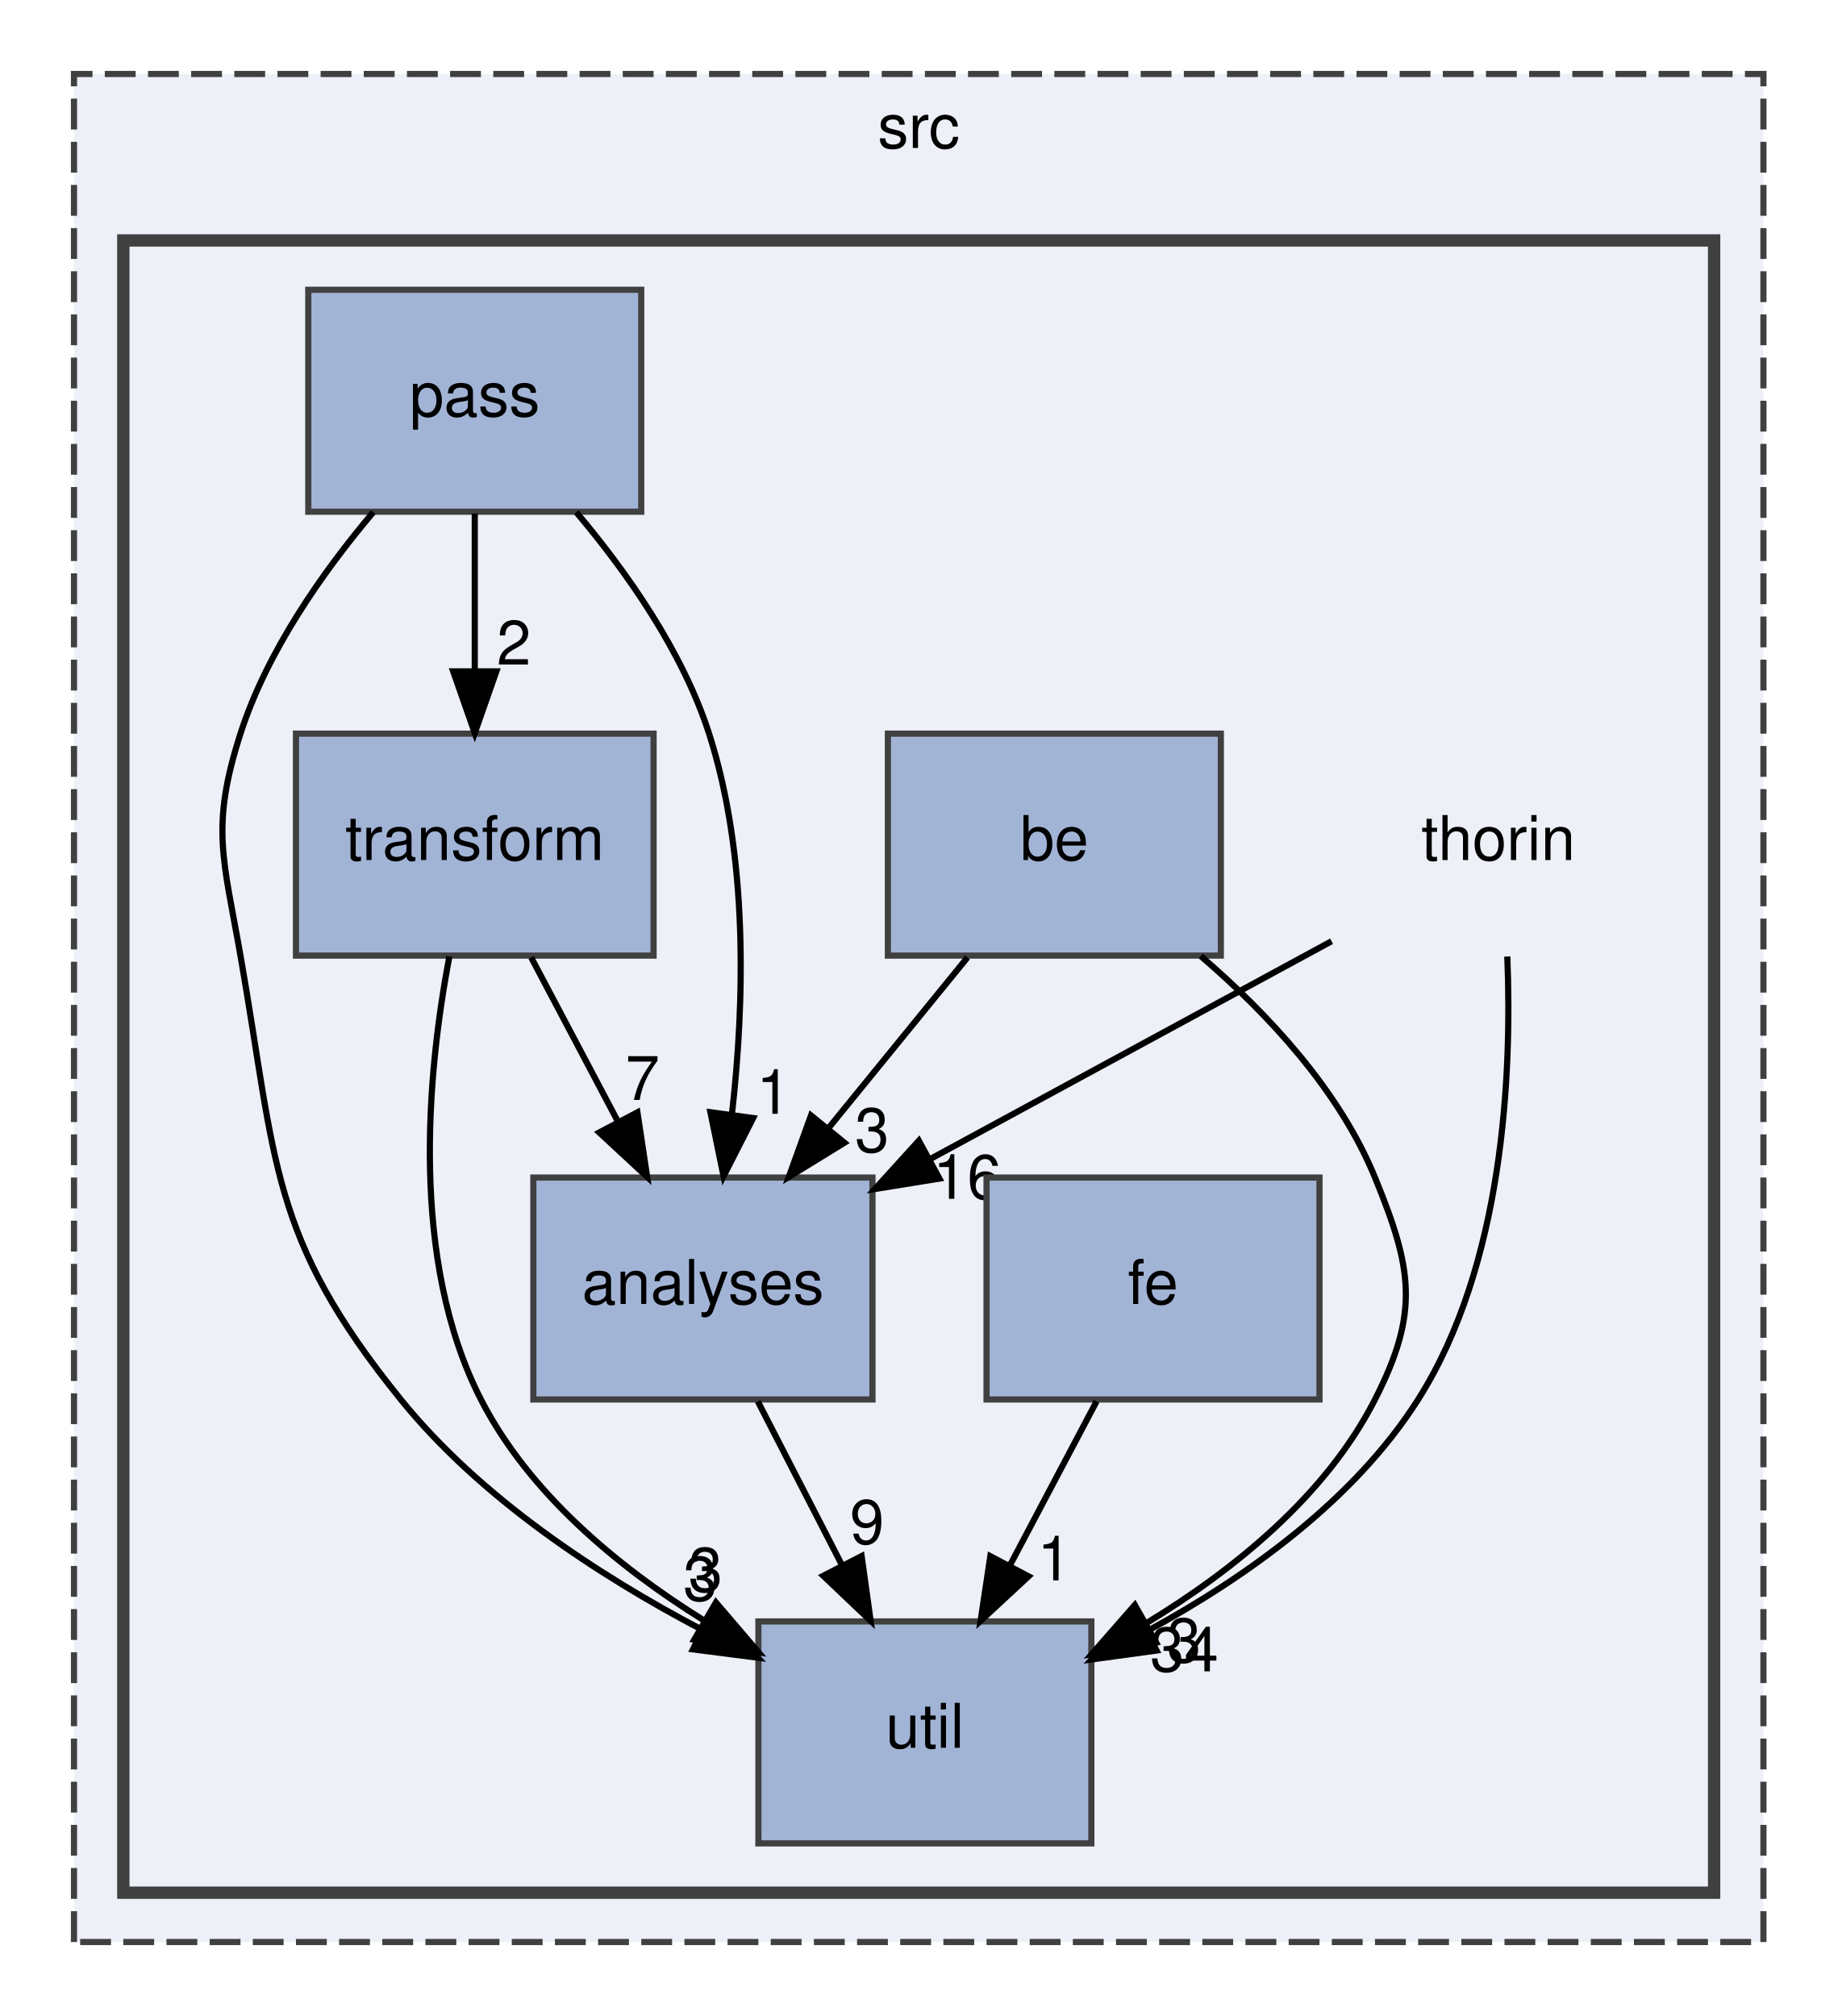
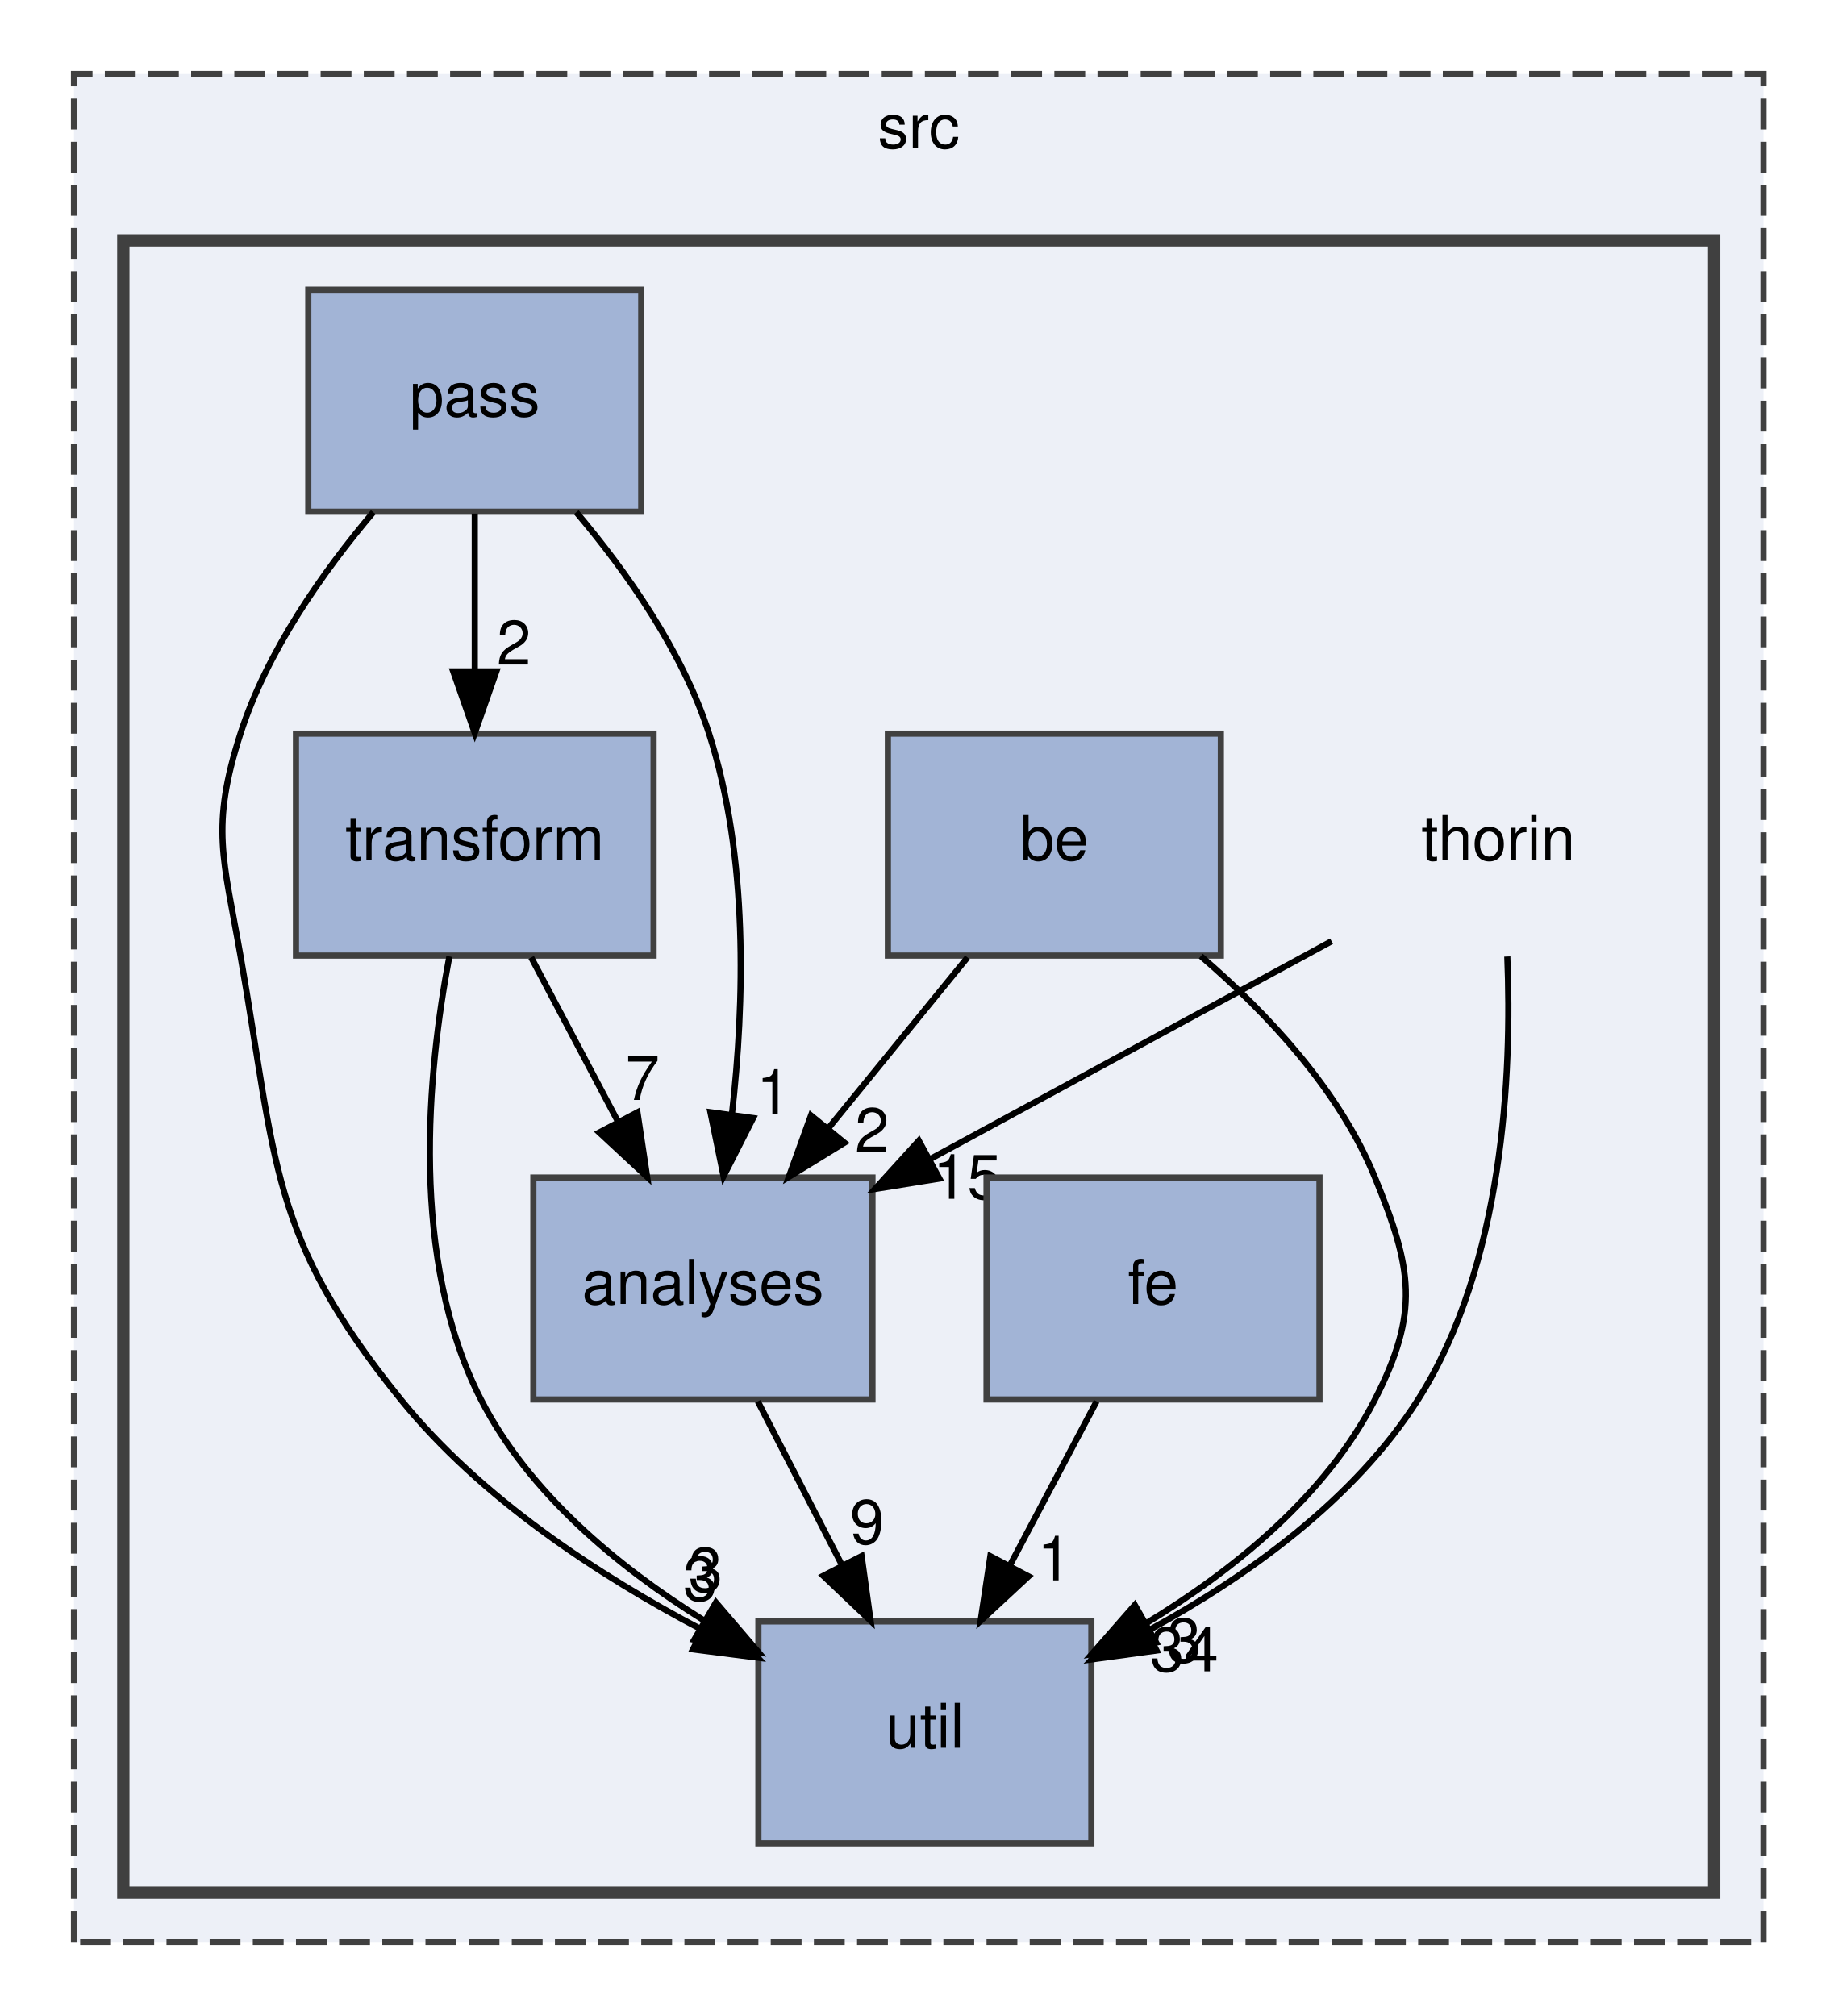
<svg xmlns="http://www.w3.org/2000/svg" xmlns:xlink="http://www.w3.org/1999/xlink" width="298pt" height="327pt" viewBox="0.00 0.00 298.00 327.00">
  <g id="graph0" class="graph" transform="scale(1 1) rotate(0) translate(4 323)">
    <g id="clust1" class="cluster">
      <g id="a_clust1">
        <a xlink:href="dir_68267d1309a1af8e8297ef4c3efbcdba.html" target="_top" xlink:title="src">
          <polygon fill="#edf0f7" stroke="#404040" stroke-dasharray="5,2" points="8,-8 8,-311 282,-311 282,-8 8,-8" />
          <text text-anchor="middle" x="145" y="-299" font-family="Helvetica,sans-Serif" font-size="10.00">src</text>
        </a>
      </g>
    </g>
    <g id="clust2" class="cluster">
      <g id="a_clust2">
        <a xlink:href="dir_6a7c4bb7c40f97e4d670d167d69dfc05.html" target="_top">
          <polygon fill="#edf0f7" stroke="#404040" stroke-width="2" points="16,-16 16,-284 274,-284 274,-16 16,-16" />
        </a>
      </g>
    </g>
    <g id="node1" class="node">
      <text text-anchor="middle" x="239" y="-183.5" font-family="Helvetica,sans-Serif" font-size="10.00">thorin</text>
    </g>
    <g id="node2" class="node">
      <g id="a_node2">
        <a xlink:href="dir_7e048ce593bddfd97190539f41380f52.html" target="_top" xlink:title="analyses">
          <polygon fill="#a2b4d6" stroke="#404040" points="137.5,-132 82.5,-132 82.5,-96 137.5,-96 137.5,-132" />
          <text text-anchor="middle" x="110" y="-111.5" font-family="Helvetica,sans-Serif" font-size="10.00">analyses</text>
        </a>
      </g>
    </g>
    <g id="edge1" class="edge">
      <path fill="none" stroke="black" d="M211.96,-170.33C193.04,-160.06 167.53,-146.22 146.77,-134.95" />
      <polygon fill="black" stroke="black" points="148.36,-131.83 137.9,-130.14 145.02,-137.98 148.36,-131.83" />
      <g id="a_edge1-headlabel">
-         <a xlink:href="dir_000010_000000.html" target="_top" xlink:title="16">
-           <text text-anchor="middle" x="152.87" y="-128.55" font-family="Helvetica,sans-Serif" font-size="10.00">16</text>
+         <a xlink:href="dir_000010_000000.html" target="_top" xlink:title="15">
+           <text text-anchor="middle" x="152.87" y="-128.55" font-family="Helvetica,sans-Serif" font-size="10.00">15</text>
        </a>
      </g>
    </g>
    <g id="node7" class="node">
      <g id="a_node7">
        <a xlink:href="dir_b4c1616413e32b88824b4ffdc9da0708.html" target="_top" xlink:title="util">
          <polygon fill="#a2b4d6" stroke="#404040" points="173,-60 119,-60 119,-24 173,-24 173,-60" />
          <text text-anchor="middle" x="146" y="-39.5" font-family="Helvetica,sans-Serif" font-size="10.00">util</text>
        </a>
      </g>
    </g>
    <g id="edge2" class="edge">
      <path fill="none" stroke="black" d="M240.46,-167.85C241.23,-148.81 239.89,-117.89 226,-96 215.63,-79.65 198.19,-67.23 182.24,-58.53" />
      <polygon fill="black" stroke="black" points="183.58,-55.28 173.08,-53.84 180.39,-61.51 183.58,-55.28" />
      <g id="a_edge2-headlabel">
        <a xlink:href="dir_000010_000012.html" target="_top" xlink:title="34">
          <text text-anchor="middle" x="188.07" y="-51.9" font-family="Helvetica,sans-Serif" font-size="10.00">34</text>
        </a>
      </g>
    </g>
    <g id="edge3" class="edge">
      <path fill="none" stroke="black" d="M118.9,-95.7C123,-87.73 127.95,-78.1 132.49,-69.26" />
      <polygon fill="black" stroke="black" points="135.74,-70.6 137.2,-60.1 129.52,-67.4 135.74,-70.6" />
      <g id="a_edge3-headlabel">
        <a xlink:href="dir_000000_000012.html" target="_top" xlink:title="9">
          <text text-anchor="middle" x="136.62" y="-72.59" font-family="Helvetica,sans-Serif" font-size="10.00">9</text>
        </a>
      </g>
    </g>
    <g id="node3" class="node">
      <g id="a_node3">
        <a xlink:href="dir_82fb6810da7568ce1cd51d59297302c8.html" target="_top" xlink:title="be">
          <polygon fill="#a2b4d6" stroke="#404040" points="194,-204 140,-204 140,-168 194,-168 194,-204" />
          <text text-anchor="middle" x="167" y="-183.5" font-family="Helvetica,sans-Serif" font-size="10.00">be</text>
        </a>
      </g>
    </g>
-     <g id="edge5" class="edge">
+     <g id="edge4" class="edge">
      <path fill="none" stroke="black" d="M152.91,-167.7C146.08,-159.3 137.74,-149.07 130.24,-139.86" />
      <polygon fill="black" stroke="black" points="132.96,-137.65 123.93,-132.1 127.53,-142.07 132.96,-137.65" />
-       <g id="a_edge5-headlabel">
-         <a xlink:href="dir_000001_000000.html" target="_top" xlink:title="3">
-           <text text-anchor="middle" x="137.43" y="-136.14" font-family="Helvetica,sans-Serif" font-size="10.00">3</text>
+       <g id="a_edge4-headlabel">
+         <a xlink:href="dir_000001_000000.html" target="_top" xlink:title="2">
+           <text text-anchor="middle" x="137.43" y="-136.14" font-family="Helvetica,sans-Serif" font-size="10.00">2</text>
        </a>
      </g>
    </g>
-     <g id="edge4" class="edge">
+     <g id="edge5" class="edge">
      <path fill="none" stroke="black" d="M190.75,-167.91C201.55,-158.65 213.2,-146.2 219,-132 225.05,-117.19 226.27,-110.25 219,-96 211.05,-80.4 196.12,-68.32 181.82,-59.66" />
      <polygon fill="black" stroke="black" points="183.5,-56.58 173.07,-54.7 180.05,-62.67 183.5,-56.58" />
-       <g id="a_edge4-headlabel">
+       <g id="a_edge5-headlabel">
        <a xlink:href="dir_000001_000012.html" target="_top" xlink:title="3">
          <text text-anchor="middle" x="188.03" y="-53.38" font-family="Helvetica,sans-Serif" font-size="10.00">3</text>
        </a>
      </g>
    </g>
    <g id="node4" class="node">
      <g id="a_node4">
        <a xlink:href="dir_00b8a2b2659434f54693b2502ad65314.html" target="_top" xlink:title="fe">
          <polygon fill="#a2b4d6" stroke="#404040" points="210,-132 156,-132 156,-96 210,-96 210,-132" />
          <text text-anchor="middle" x="183" y="-111.5" font-family="Helvetica,sans-Serif" font-size="10.00">fe</text>
        </a>
      </g>
    </g>
    <g id="edge6" class="edge">
      <path fill="none" stroke="black" d="M173.85,-95.7C169.6,-87.64 164.44,-77.89 159.73,-68.98" />
      <polygon fill="black" stroke="black" points="162.81,-67.31 155.04,-60.1 156.62,-70.58 162.81,-67.31" />
      <g id="a_edge6-headlabel">
        <a xlink:href="dir_000004_000012.html" target="_top" xlink:title="1">
          <text text-anchor="middle" x="167" y="-66.66" font-family="Helvetica,sans-Serif" font-size="10.00">1</text>
        </a>
      </g>
    </g>
    <g id="node5" class="node">
      <g id="a_node5">
        <a xlink:href="dir_1ec7729e689b089adde9e24519056c3b.html" target="_top" xlink:title="pass">
          <polygon fill="#a2b4d6" stroke="#404040" points="100,-276 46,-276 46,-240 100,-240 100,-276" />
          <text text-anchor="middle" x="73" y="-255.5" font-family="Helvetica,sans-Serif" font-size="10.00">pass</text>
        </a>
      </g>
    </g>
    <g id="edge8" class="edge">
      <path fill="none" stroke="black" d="M89.46,-239.92C97.65,-230.22 106.7,-217.37 111,-204 117.41,-184.05 116.75,-160.26 114.71,-142.3" />
      <polygon fill="black" stroke="black" points="118.15,-141.65 113.35,-132.21 111.22,-142.59 118.15,-141.65" />
      <g id="a_edge8-headlabel">
        <a xlink:href="dir_000007_000000.html" target="_top" xlink:title="1">
          <text text-anchor="middle" x="121.45" y="-142.34" font-family="Helvetica,sans-Serif" font-size="10.00">1</text>
        </a>
      </g>
    </g>
    <g id="node6" class="node">
      <g id="a_node6">
        <a xlink:href="dir_647d7e517ed52fee7f7d2f5727afce43.html" target="_top" xlink:title="transform">
          <polygon fill="#a2b4d6" stroke="#404040" points="102,-204 44,-204 44,-168 102,-168 102,-204" />
          <text text-anchor="middle" x="73" y="-183.5" font-family="Helvetica,sans-Serif" font-size="10.00">transform</text>
        </a>
      </g>
    </g>
    <g id="edge7" class="edge">
      <path fill="none" stroke="black" d="M73,-239.7C73,-231.98 73,-222.71 73,-214.11" />
      <polygon fill="black" stroke="black" points="76.5,-214.1 73,-204.1 69.5,-214.1 76.5,-214.1" />
      <g id="a_edge7-headlabel">
        <a xlink:href="dir_000007_000011.html" target="_top" xlink:title="2">
          <text text-anchor="middle" x="79.34" y="-215.2" font-family="Helvetica,sans-Serif" font-size="10.00">2</text>
        </a>
      </g>
    </g>
    <g id="edge9" class="edge">
      <path fill="none" stroke="black" d="M56.54,-239.92C48.35,-230.22 39.3,-217.37 35,-204 30.1,-188.77 32.24,-183.76 35,-168 40.87,-134.49 39.61,-122.46 61,-96 73.92,-80.03 93.01,-67.51 109.83,-58.66" />
      <polygon fill="black" stroke="black" points="111.51,-61.73 118.89,-54.12 108.38,-55.47 111.51,-61.73" />
      <g id="a_edge9-headlabel">
        <a xlink:href="dir_000007_000012.html" target="_top" xlink:title="3">
          <text text-anchor="middle" x="109.57" y="-63.38" font-family="Helvetica,sans-Serif" font-size="10.00">3</text>
        </a>
      </g>
    </g>
    <g id="edge10" class="edge">
      <path fill="none" stroke="black" d="M82.15,-167.7C86.4,-159.64 91.56,-149.89 96.27,-140.98" />
      <polygon fill="black" stroke="black" points="99.38,-142.58 100.96,-132.1 93.19,-139.31 99.38,-142.58" />
      <g id="a_edge10-headlabel">
        <a xlink:href="dir_000011_000000.html" target="_top" xlink:title="7">
          <text text-anchor="middle" x="100.21" y="-144.59" font-family="Helvetica,sans-Serif" font-size="10.00">7</text>
        </a>
      </g>
    </g>
    <g id="edge11" class="edge">
      <path fill="none" stroke="black" d="M68.88,-167.86C65.32,-149.1 62.37,-118.69 74,-96 81.78,-80.82 96.16,-68.9 110.03,-60.25" />
      <polygon fill="black" stroke="black" points="112.11,-63.08 118.99,-55.03 108.59,-57.03 112.11,-63.08" />
      <g id="a_edge11-headlabel">
        <a xlink:href="dir_000011_000012.html" target="_top" xlink:title="3">
          <text text-anchor="middle" x="110.43" y="-64.84" font-family="Helvetica,sans-Serif" font-size="10.00">3</text>
        </a>
      </g>
    </g>
  </g>
</svg>
